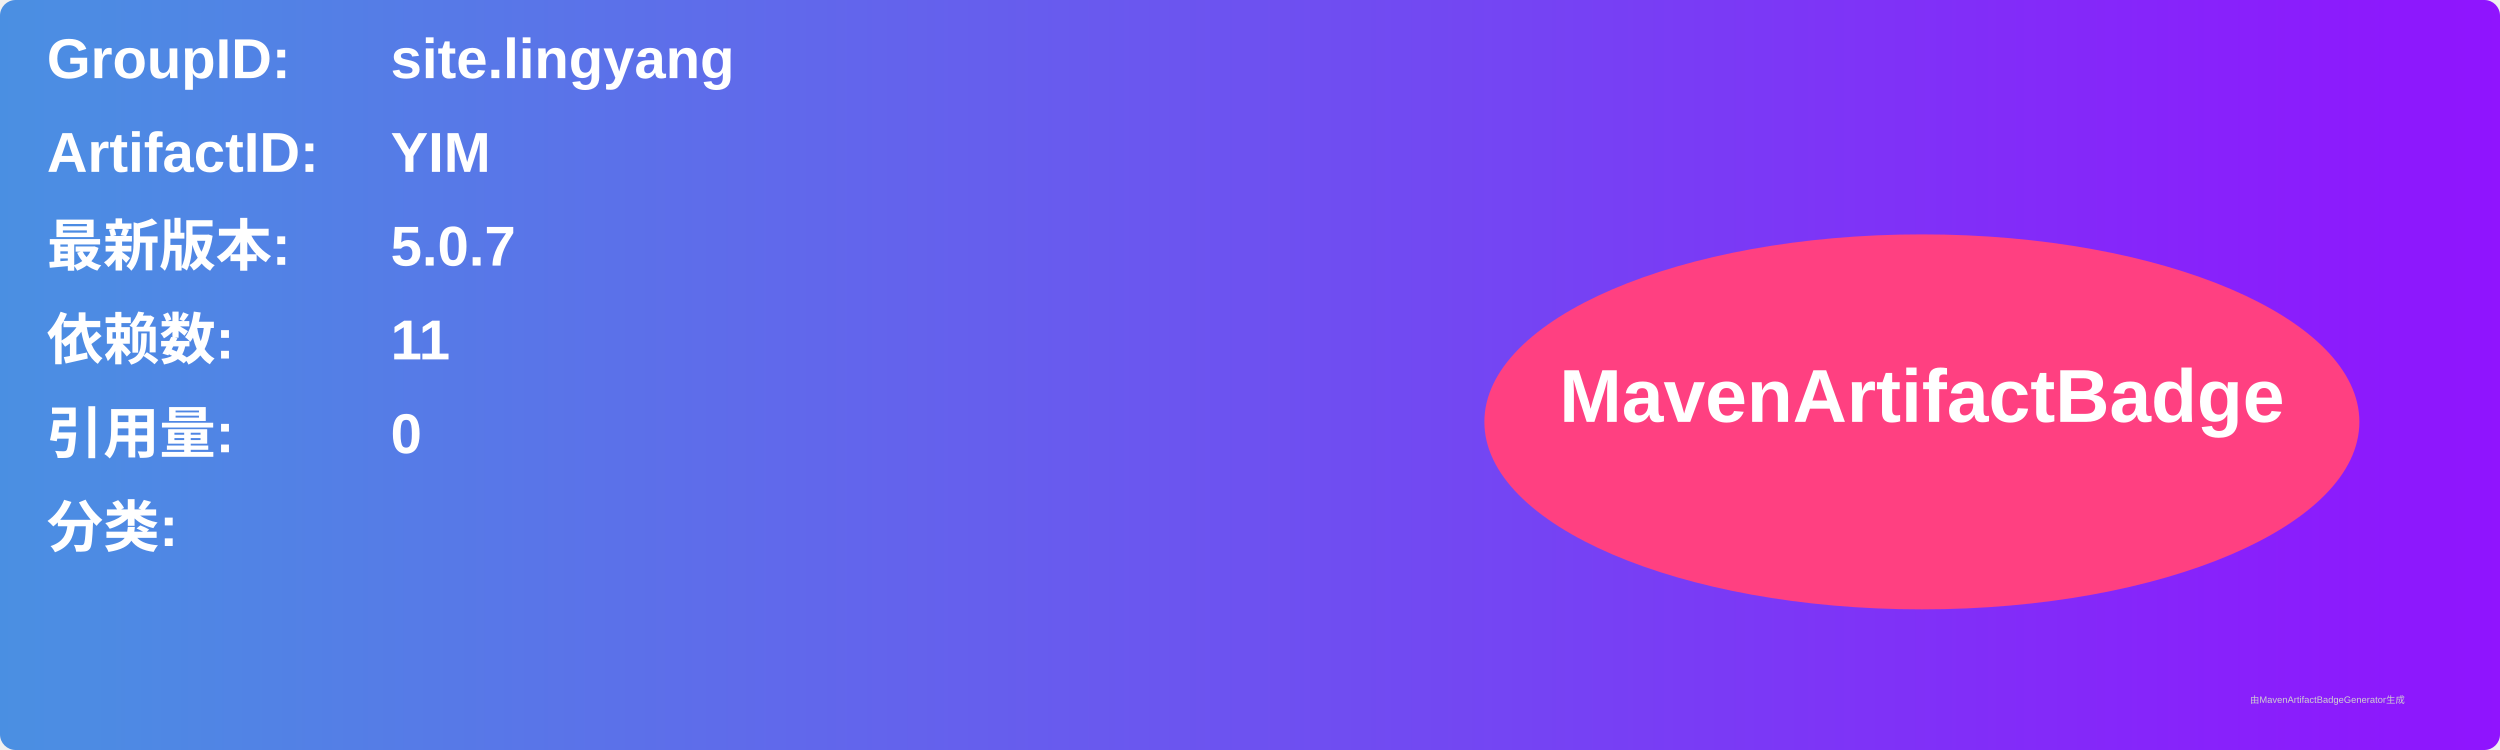
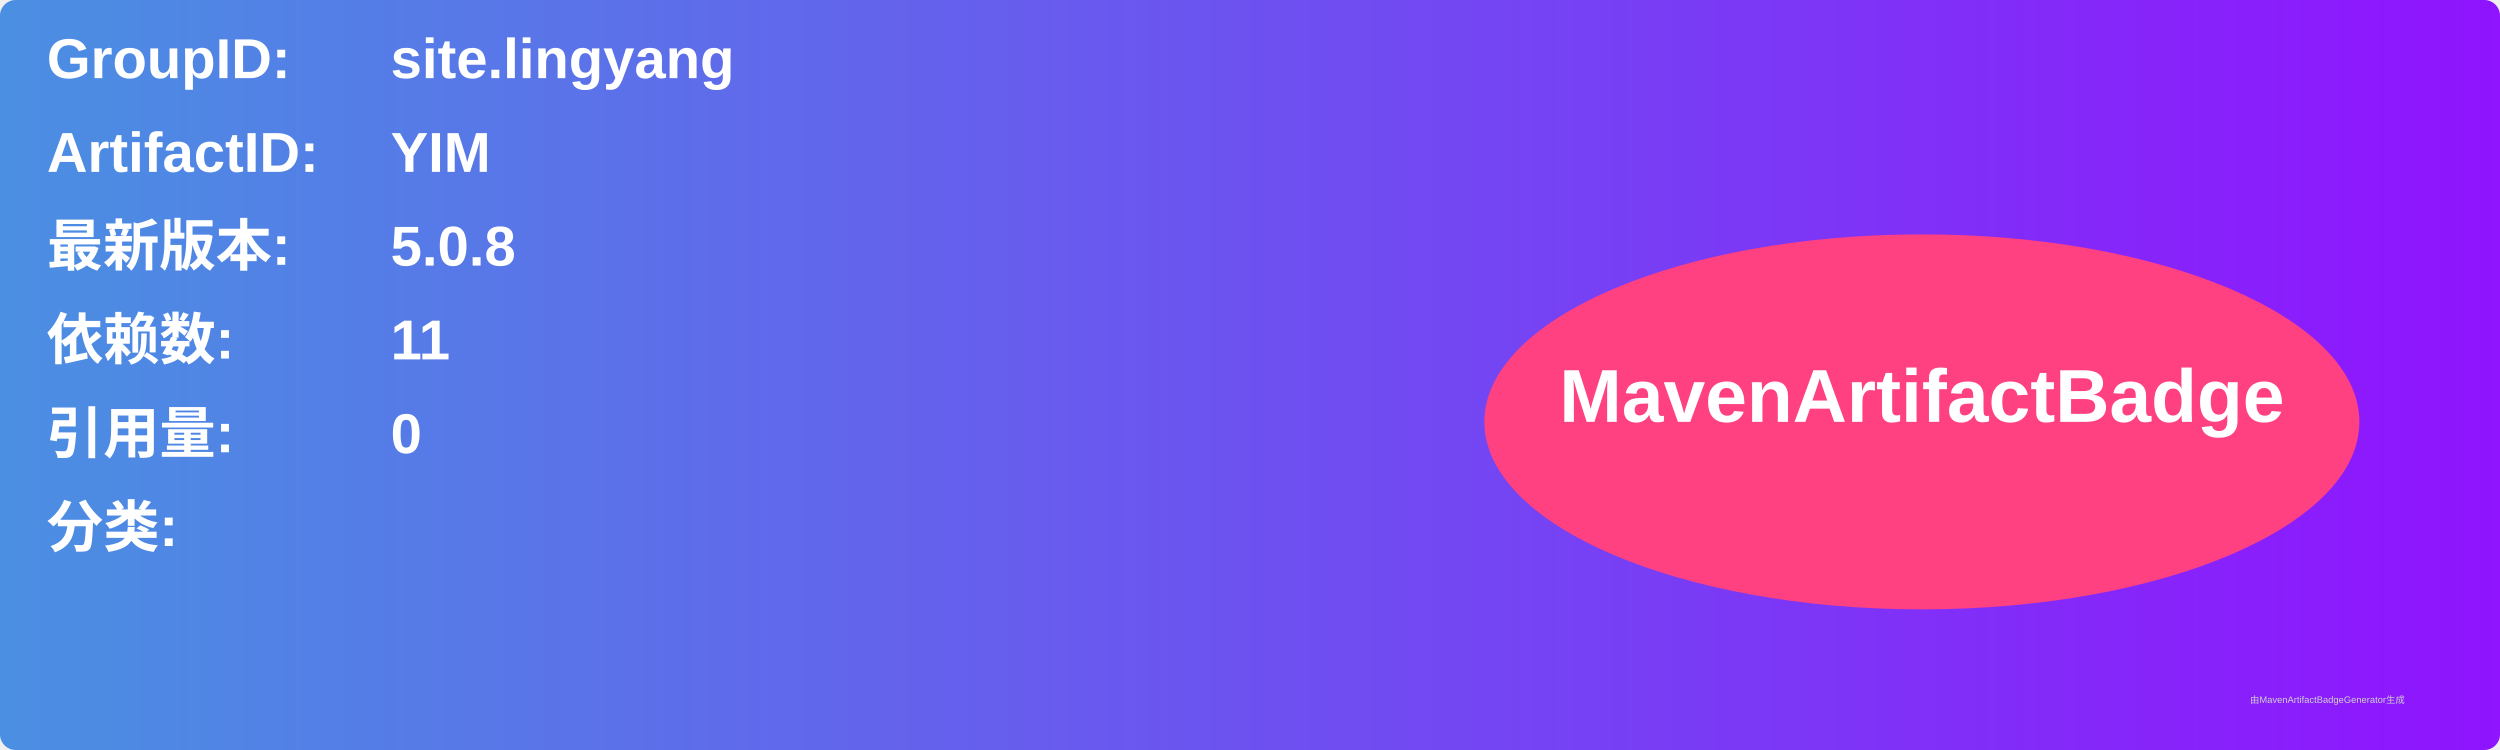
<svg xmlns="http://www.w3.org/2000/svg" width="800" height="240" viewBox="0 0 800 240">
  <linearGradient id="grad" x1="0%" y1="0%" x2="100%" y2="0%">
    <stop offset="0%" stop-color="#4a90e2" />
    <stop offset="100%" stop-color="#9013fe" />
  </linearGradient>
  <rect width="100%" height="100%" rx="5" ry="5" fill="url(#grad)" />
  <g transform="translate(15, 15)">
    <text x="0" y="10" font-family="Arial" font-size="18" fill="white" font-weight="bold" width="260">GroupID:</text>
    <text x="110" y="10" font-family="Arial" font-size="18" fill="white" font-weight="bold" width="460">site.lingyang</text>
    <text x="0" y="40" font-family="Arial" font-size="18" fill="white" font-weight="bold" width="260">ArtifactID:</text>
    <text x="110" y="40" font-family="Arial" font-size="18" fill="white" font-weight="bold" width="460">YIM</text>
    <text x="0" y="70" font-family="Arial" font-size="18" fill="white" font-weight="bold">最新版本:</text>
    <text x="110" y="70" font-family="Arial" font-size="18" fill="white" font-weight="bold">
-       <tspan font-weight="bold">5.0.7</tspan>
+       <tspan font-weight="bold">5.0.8</tspan>
    </text>
    <text x="0" y="100" font-family="Arial" font-size="18" fill="white" font-weight="bold">依赖数: </text>
    <text x="110" y="100" font-family="Arial" font-size="18" fill="white">
      <tspan font-weight="bold">11</tspan>
    </text>
    <text x="0" y="130" font-family="Arial" font-size="18" fill="white" font-weight="bold">引用量: </text>
    <text x="110" y="130" font-family="Arial" font-size="18" fill="white">
      <tspan font-weight="bold">0</tspan>
    </text>
    <text x="0" y="160" font-family="Arial" font-size="18" fill="white" font-weight="bold">分类:</text>
    <text x="10" y="190" font-family="Arial" font-size="10" fill="white">
      <tspan font-weight="bold" />
    </text>
    <ellipse cx="600" cy="120" rx="140" ry="60" fill="#ff4081" />
    <text x="600" y="120" text-anchor="middle" font-family="Arial" font-size="24" fill="white" font-weight="bold">MavenArtifactBadge</text>
  </g>
  <text x="720" y="225" font-family="Arial" font-size="3" fill="#d0d0d0">由MavenArtifactBadgeGenerator生成</text>
</svg>
